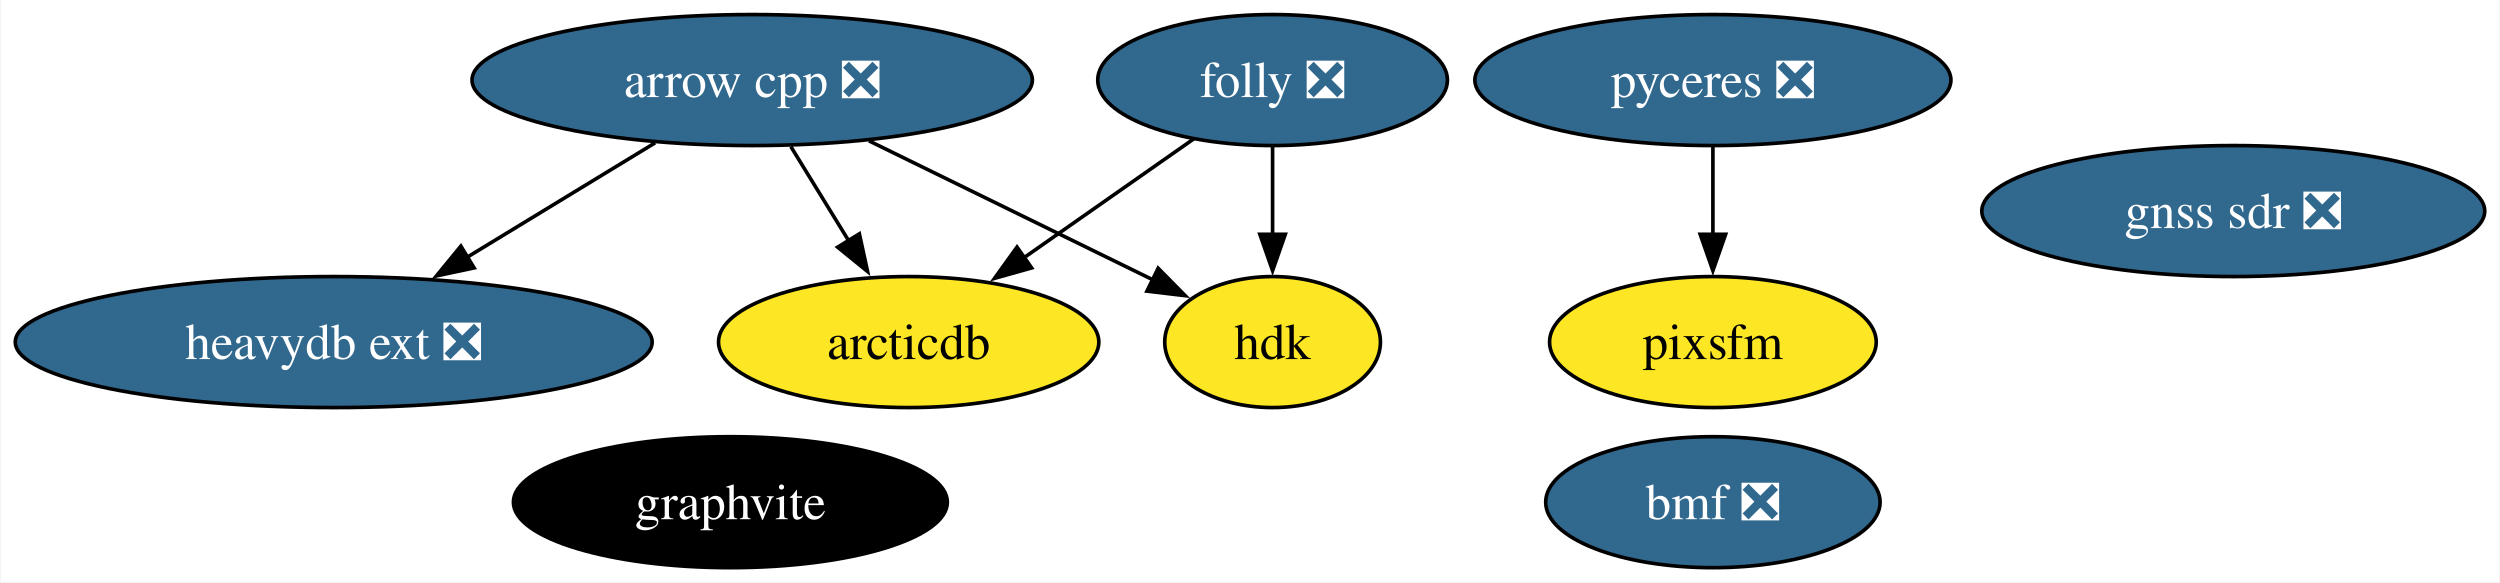
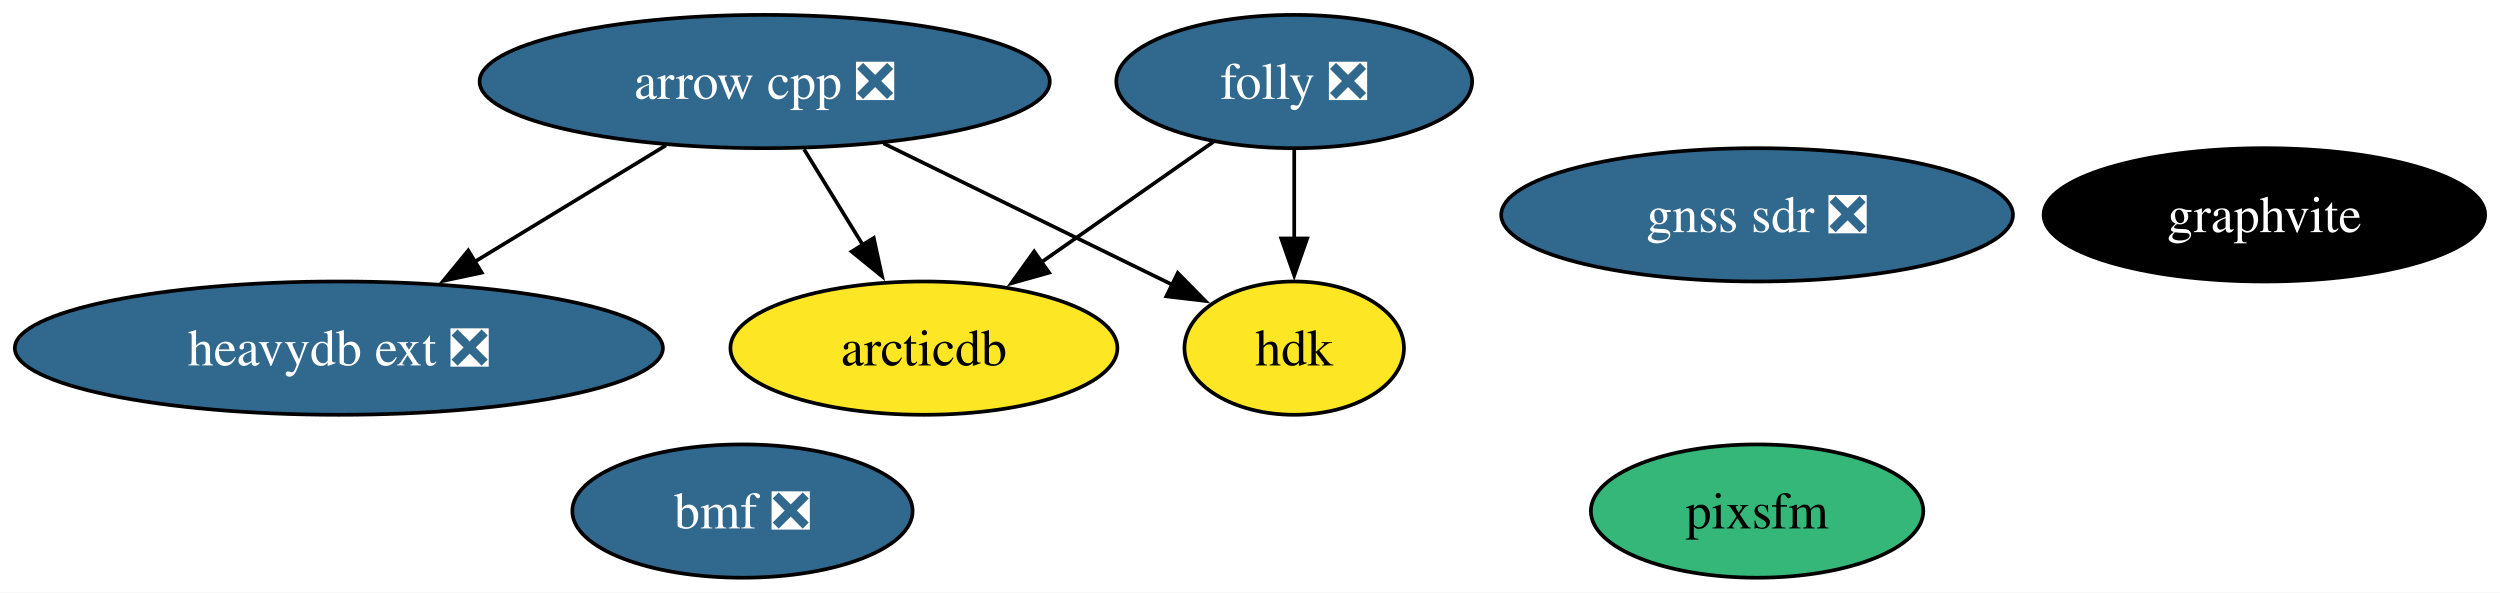
- <svg xmlns="http://www.w3.org/2000/svg" xmlns:xlink="http://www.w3.org/1999/xlink" width="687pt" height="160pt" viewBox="0.00 0.00 686.61 160.00">
+ <svg xmlns="http://www.w3.org/2000/svg" xmlns:xlink="http://www.w3.org/1999/xlink" width="675pt" height="160pt" viewBox="0.00 0.00 675.14 160.00">
  <g id="graph0" class="graph" transform="scale(1 1) rotate(0) translate(4 156)">
-     <polygon fill="white" stroke="none" points="-4,4 -4,-156 682.61,-156 682.61,4 -4,4" />
+     <polygon fill="white" stroke="none" points="-4,4 -4,-156 671.14,-156 671.14,4 -4,4" />
    <g id="node1" class="node">
      <g id="a_node1">
        <a xlink:href="https://github.com/conda-forge/arrow-cpp-feedstock/pull/1308" xlink:title="arrow cpp ❎">
          <ellipse fill="#31688e" stroke="black" cx="202.51" cy="-134" rx="76.99" ry="18" />
          <text text-anchor="middle" x="202.51" y="-129.32" font-family="Times,serif" font-size="14.00" fill="white">arrow cpp ❎</text>
        </a>
      </g>
    </g>
    <g id="node4" class="node">
      <g id="a_node4">
        <a xlink:href="https://github.com/conda-forge/heavydb-ext-feedstock/pull/68" xlink:title="heavydb ext ❎">
          <ellipse fill="#31688e" stroke="black" cx="87.51" cy="-62" rx="87.51" ry="18" />
          <text text-anchor="middle" x="87.51" y="-57.33" font-family="Times,serif" font-size="14.00" fill="white">heavydb ext ❎</text>
        </a>
      </g>
    </g>
    <g id="edge3" class="edge">
      <path fill="none" stroke="black" d="M175.84,-116.76C160.42,-107.38 140.8,-95.44 123.97,-85.19" />
      <polygon fill="black" stroke="black" points="126.09,-82.39 115.73,-80.18 122.45,-88.37 126.09,-82.39" />
    </g>
    <g id="node5" class="node">
      <g id="a_node5">
        <a xlink:href="https://github.com/conda-forge/hdk-feedstock" xlink:title="hdk">
          <ellipse fill="#fde725" stroke="black" cx="345.51" cy="-62" rx="29.64" ry="18" />
          <text text-anchor="middle" x="345.51" y="-57.33" font-family="Times,serif" font-size="14.00">hdk</text>
        </a>
      </g>
    </g>
    <g id="edge2" class="edge">
      <path fill="none" stroke="black" d="M234.6,-117.29C257.88,-105.9 289.27,-90.53 312.71,-79.06" />
      <polygon fill="black" stroke="black" points="314.06,-82.29 321.5,-74.75 310.98,-76 314.06,-82.29" />
    </g>
-     <g id="node7" class="node">
-       <g id="a_node7">
+     <g id="node6" class="node">
+       <g id="a_node6">
        <a xlink:href="https://github.com/conda-forge/arcticdb-feedstock" xlink:title="arcticdb">
          <ellipse fill="#fde725" stroke="black" cx="245.51" cy="-62" rx="52.26" ry="18" />
          <text text-anchor="middle" x="245.51" y="-57.33" font-family="Times,serif" font-size="14.00">arcticdb</text>
        </a>
      </g>
    </g>
    <g id="edge1" class="edge">
      <path fill="none" stroke="black" d="M213.14,-115.7C217.93,-107.9 223.7,-98.51 229.03,-89.83" />
      <polygon fill="black" stroke="black" points="231.96,-91.75 234.21,-81.39 225.99,-88.08 231.96,-91.75" />
    </g>
    <g id="node2" class="node">
      <g id="a_node2">
        <a xlink:href="https://github.com/conda-forge/folly-feedstock/pull/164" xlink:title="folly ❎">
          <ellipse fill="#31688e" stroke="black" cx="345.51" cy="-134" rx="48.05" ry="18" />
          <text text-anchor="middle" x="345.51" y="-129.32" font-family="Times,serif" font-size="14.00" fill="white">folly ❎</text>
        </a>
      </g>
    </g>
    <g id="edge5" class="edge">
      <path fill="none" stroke="black" d="M345.51,-115.7C345.51,-108.41 345.51,-99.73 345.51,-91.54" />
      <polygon fill="black" stroke="black" points="349.01,-91.62 345.51,-81.62 342.01,-91.62 349.01,-91.62" />
    </g>
    <g id="edge4" class="edge">
      <path fill="none" stroke="black" d="M323.81,-117.81C310.11,-108.22 292.18,-95.67 276.94,-85" />
      <polygon fill="black" stroke="black" points="279.3,-82.38 269.1,-79.51 275.28,-88.11 279.3,-82.38" />
    </g>
    <g id="node3" class="node">
      <g id="a_node3">
        <a xlink:href="https://github.com/conda-forge/graphvite-feedstock" xlink:title="graphvite">
-           <ellipse fill="#000000" stroke="black" cx="196.51" cy="-18" rx="59.63" ry="18" />
-           <text text-anchor="middle" x="196.51" y="-13.32" font-family="Times,serif" font-size="14.00" fill="white">graphvite</text>
+           <ellipse fill="#000000" stroke="black" cx="607.51" cy="-98" rx="59.63" ry="18" />
+           <text text-anchor="middle" x="607.51" y="-93.33" font-family="Times,serif" font-size="14.00" fill="white">graphvite</text>
        </a>
      </g>
    </g>
-     <g id="node6" class="node">
-       <g id="a_node6">
-         <a xlink:href="https://github.com/conda-forge/pyceres-feedstock/pull/17" xlink:title="pyceres ❎">
-           <ellipse fill="#31688e" stroke="black" cx="466.51" cy="-134" rx="65.41" ry="18" />
-           <text text-anchor="middle" x="466.51" y="-129.32" font-family="Times,serif" font-size="14.00" fill="white">pyceres ❎</text>
+     <g id="node7" class="node">
+       <g id="a_node7">
+         <a xlink:href="https://github.com/conda-forge/pixsfm-feedstock" xlink:title="pixsfm">
+           <ellipse fill="#35b779" stroke="black" cx="470.51" cy="-18" rx="44.89" ry="18" />
+           <text text-anchor="middle" x="470.51" y="-13.32" font-family="Times,serif" font-size="14.00">pixsfm</text>
        </a>
      </g>
    </g>
    <g id="node8" class="node">
      <g id="a_node8">
-         <a xlink:href="https://github.com/conda-forge/pixsfm-feedstock" xlink:title="pixsfm">
-           <ellipse fill="#fde725" stroke="black" cx="466.51" cy="-62" rx="44.89" ry="18" />
-           <text text-anchor="middle" x="466.51" y="-57.33" font-family="Times,serif" font-size="14.00">pixsfm</text>
+         <a xlink:href="https://github.com/conda-forge/gnss-sdr-feedstock/pull/18" xlink:title="gnss sdr ❎">
+           <ellipse fill="#31688e" stroke="black" cx="470.51" cy="-98" rx="69.1" ry="18" />
+           <text text-anchor="middle" x="470.51" y="-93.33" font-family="Times,serif" font-size="14.00" fill="white">gnss sdr ❎</text>
        </a>
      </g>
    </g>
-     <g id="edge6" class="edge">
-       <path fill="none" stroke="black" d="M466.51,-115.7C466.51,-108.41 466.51,-99.73 466.51,-91.54" />
-       <polygon fill="black" stroke="black" points="470.01,-91.62 466.51,-81.62 463.01,-91.62 470.01,-91.62" />
-     </g>
    <g id="node9" class="node">
      <g id="a_node9">
-         <a xlink:href="https://github.com/conda-forge/gnss-sdr-feedstock/pull/18" xlink:title="gnss sdr ❎">
-           <ellipse fill="#31688e" stroke="black" cx="609.51" cy="-98" rx="69.1" ry="18" />
-           <text text-anchor="middle" x="609.51" y="-93.33" font-family="Times,serif" font-size="14.00" fill="white">gnss sdr ❎</text>
-         </a>
-       </g>
-     </g>
-     <g id="node10" class="node">
-       <g id="a_node10">
        <a xlink:href="https://github.com/conda-forge/bmf-feedstock/pull/21" xlink:title="bmf ❎">
-           <ellipse fill="#31688e" stroke="black" cx="466.51" cy="-18" rx="45.95" ry="18" />
-           <text text-anchor="middle" x="466.51" y="-13.32" font-family="Times,serif" font-size="14.00" fill="white">bmf ❎</text>
+           <ellipse fill="#31688e" stroke="black" cx="196.51" cy="-18" rx="45.95" ry="18" />
+           <text text-anchor="middle" x="196.51" y="-13.32" font-family="Times,serif" font-size="14.00" fill="white">bmf ❎</text>
        </a>
      </g>
    </g>
  </g>
</svg>
